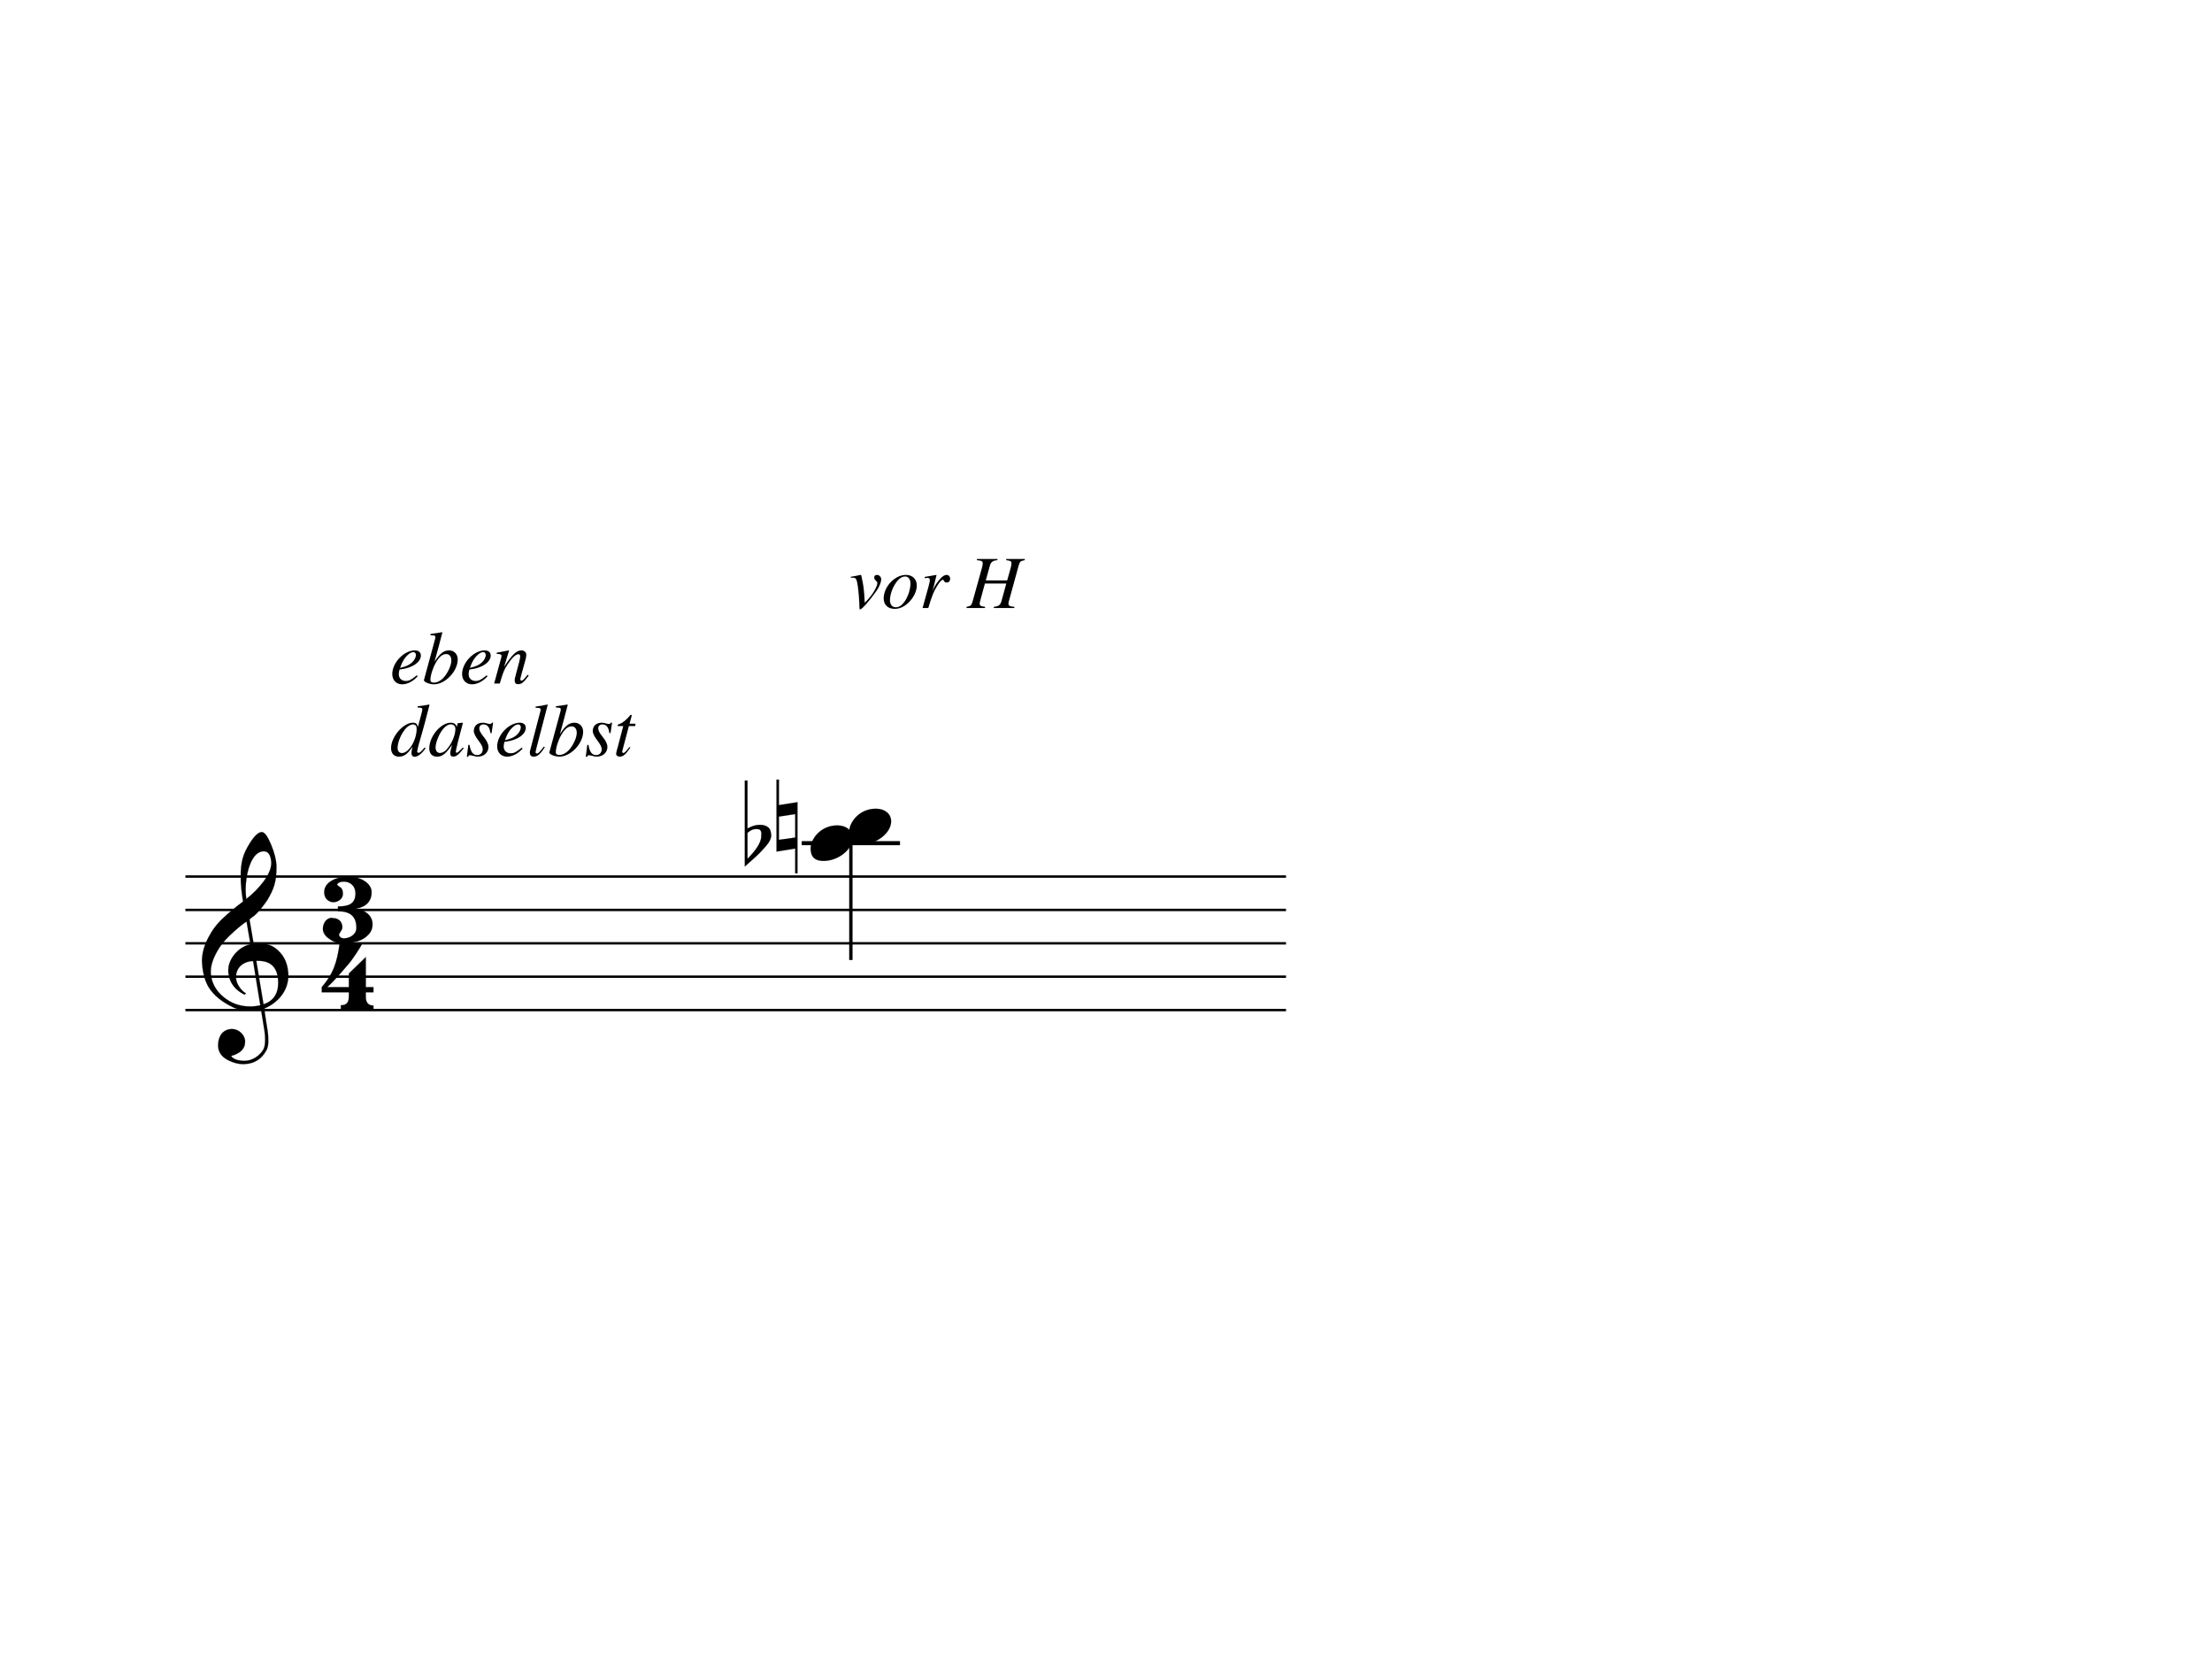
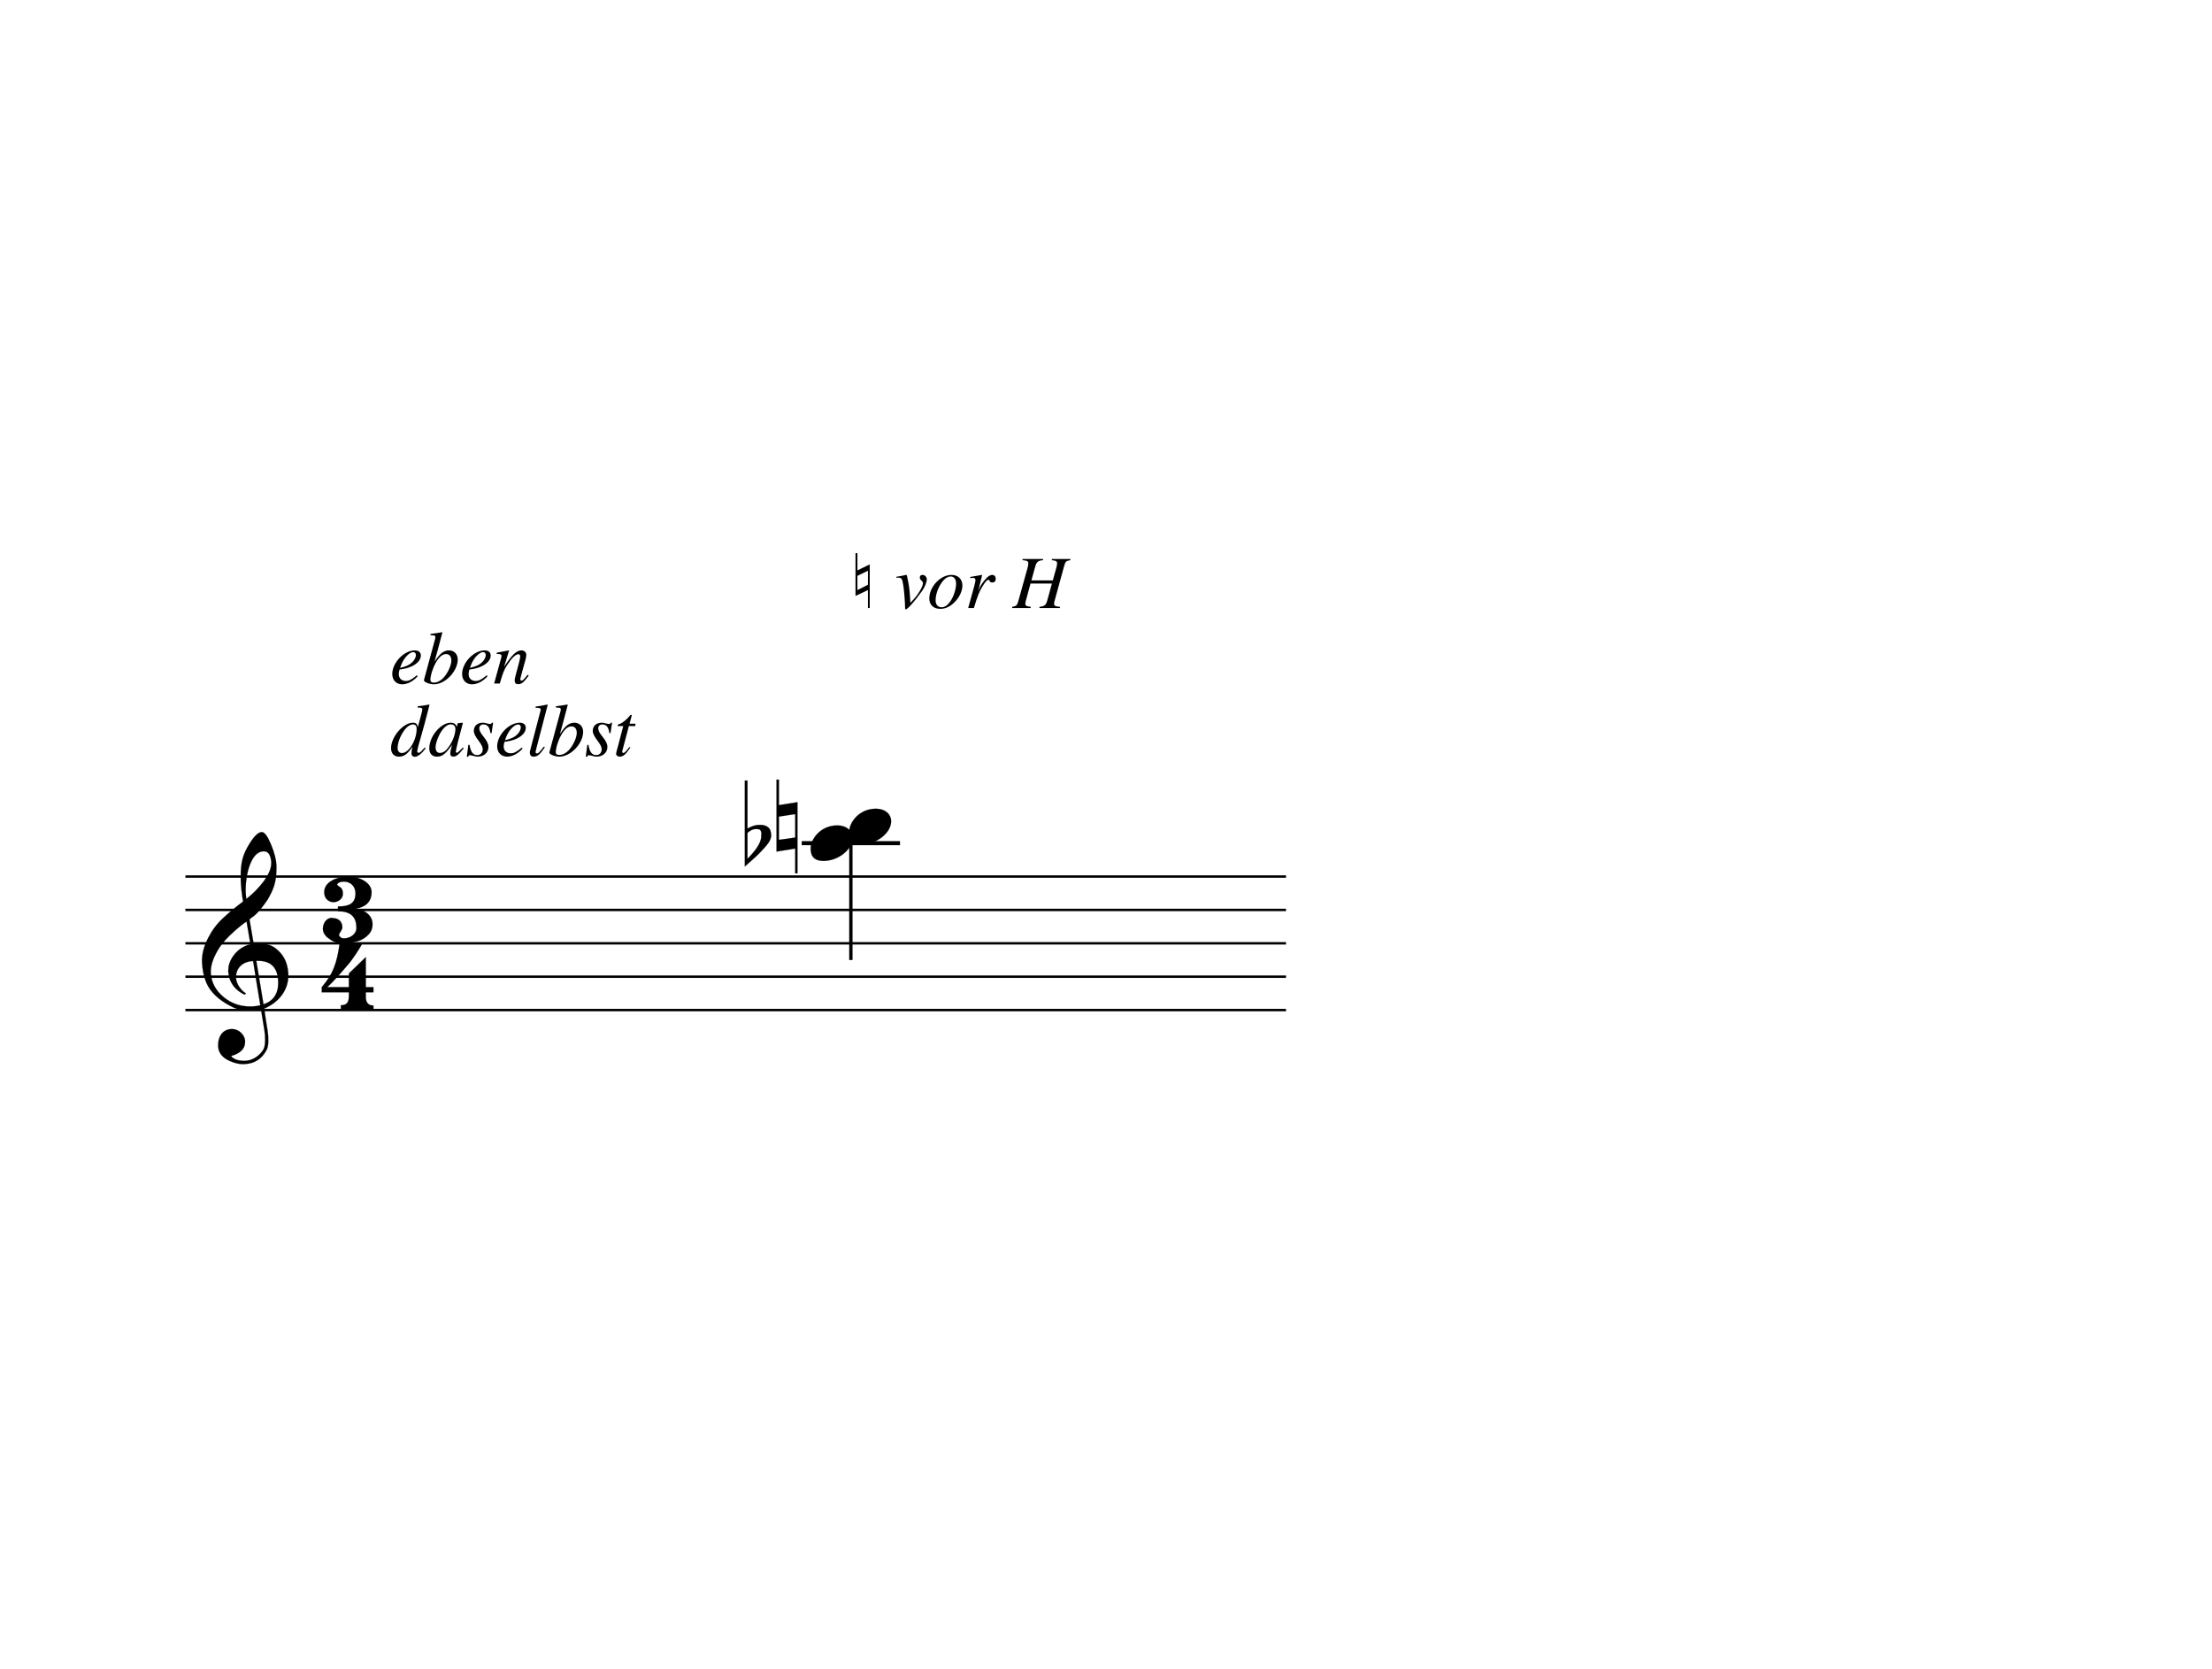
- <svg xmlns="http://www.w3.org/2000/svg" width="358px" height="270px" version="1.1" overflow="visible" id="w6u5268">
+ <svg xmlns="http://www.w3.org/2000/svg" width="358px" height="270px" version="1.1" overflow="visible" id="vhmpb1o">
  <defs>
-     <g id="E050-w6u5268">
+     <g id="E050-vhmpb1o">
      <path transform="scale(1,-1)" d="M441 -245c-23 -4 -48 -6 -76 -6c-59 0 -102 7 -130 20c-88 42 -150 93 -187 154c-26 44 -43 103 -48 176c0 6 -1 13 -1 19c0 54 15 111 45 170c29 57 65 106 110 148s96 85 153 127c-3 16 -8 46 -13 92c-4 43 -5 73 -5 89c0 117 16 172 69 257c34 54 64 82 89 82 c21 0 43 -30 69 -92s39 -115 41 -159v-15c0 -109 -21 -162 -67 -241c-13 -20 -63 -90 -98 -118c-13 -9 -25 -19 -37 -29l31 -181c8 1 18 2 28 2c58 0 102 -12 133 -35c59 -43 92 -104 98 -184c1 -7 1 -15 1 -22c0 -123 -87 -209 -181 -248c8 -57 17 -110 25 -162 c5 -31 6 -58 6 -80c0 -30 -5 -53 -14 -70c-35 -64 -88 -99 -158 -103c-5 0 -11 -1 -16 -1c-37 0 -72 10 -108 27c-50 24 -77 59 -80 105v11c0 29 7 55 20 76c18 28 45 42 79 44h6c49 0 93 -42 97 -87v-9c0 -51 -34 -86 -105 -106c17 -24 51 -36 102 -36c62 0 116 43 140 85 c9 16 13 41 13 74c0 20 -1 42 -5 67c-8 53 -18 106 -26 159zM461 939c-95 0 -135 -175 -135 -286c0 -24 2 -48 5 -71c50 39 92 82 127 128c40 53 60 100 60 140v8c-4 53 -22 81 -55 81h-2zM406 119l54 -326c73 25 110 78 110 161c0 7 0 15 -1 23c-7 95 -57 142 -151 142h-12 zM382 117c-72 -2 -128 -47 -128 -120v-7c2 -46 43 -99 75 -115c-3 -2 -7 -5 -10 -10c-70 33 -116 88 -123 172v11c0 68 44 126 88 159c23 17 49 29 78 36l-29 170c-21 -13 -52 -37 -92 -73c-50 -44 -86 -84 -109 -119c-45 -69 -67 -130 -67 -182v-13c5 -68 35 -127 93 -176 s125 -73 203 -73c25 0 50 3 75 9c-19 111 -36 221 -54 331z" />
    </g>
-     <g id="E083-w6u5268">
+     <g id="E083-vhmpb1o">
      <path transform="scale(1,-1)" d="M208 250c97 0 177 -52 177 -116c0 -69 -40 -111 -118 -125c56 -5 125 -44 125 -116c0 -31 -10 -57 -31 -78c-19 -21 -45 -38 -78 -49l-50 -11c-15 -3 -36 -7 -55 -7c-50 0 -86 16 -113 38c-16 10 -23 18 -34 34c-7 13 -11 25 -11 38c0 43 27 83 68 83l3 -2 c61 0 75 -42 75 -70c0 -19 -24 -42 -26 -57c7 -17 20 -25 37 -25c44 0 94 29 94 78c0 75 -34 125 -138 125v36c84 0 131 22 131 98c0 54 -37 88 -87 88c-26 0 -43 -7 -51 -22c15 -22 44 -16 44 -70c0 -37 -37 -62 -71 -62c-22 0 -69 15 -69 76c0 79 101 116 178 116z" />
    </g>
-     <g id="E084-w6u5268">
+     <g id="E084-vhmpb1o">
      <path transform="scale(1,-1)" d="M20 -78c84 97 114 180 134 329h170c-13 -32 -82 -132 -99 -151l-84 -97c-33 -36 -59 -63 -80 -81h162v102l127 123v-225h57v-39h-57v-34c0 -43 19 -65 57 -65v-34h-244v36c48 0 60 26 60 70v27h-203v39z" />
    </g>
-     <g id="E0A4-w6u5268">
+     <g id="E0A4-vhmpb1o">
      <path transform="scale(1,-1)" d="M0 -39c0 68 73 172 200 172c66 0 114 -37 114 -95c0 -84 -106 -171 -218 -171c-64 0 -96 30 -96 94z" />
    </g>
-     <g id="E260-w6u5268">
+     <g id="E260-vhmpb1o">
      <path transform="scale(1,-1)" d="M20 110c32 16 54 27 93 27c26 0 35 -3 54 -13c13 -7 24 -20 27 -38l4 -25c0 -28 -16 -57 -45 -89c-23 -25 -39 -44 -65 -68l-88 -79v644h20v-359zM90 106c-32 0 -48 -10 -70 -29v-194c31 31 54 59 71 84c21 32 32 59 32 84c0 9 1 16 1 20c0 14 -3 21 -11 30l-8 3z" />
    </g>
-     <g id="E261-w6u5268">
+     <g id="E261-vhmpb1o">
      <path transform="scale(1,-1)" d="M0 -188v539h18v-191l139 22v-533h-17v186zM18 -100l122 17v176l-122 -19v-174z" />
    </g>
  </defs>
-   <style type="text/css">#w6u5268 g.page-margin {font-family:Times,serif;}#w6u5268 g.ending, #w6u5268 g.fing, #w6u5268 g.reh, #w6u5268 g.tempo {font-weight:bold;}#w6u5268 g.dir, #w6u5268 g.dynam, #w6u5268 g.mNum {font-style:italic;}#w6u5268 g.label {font-weight:normal;}#w6u5268 path {stroke:currentColor}</style>
+   <style type="text/css">#vhmpb1o g.page-margin {font-family:Times,serif;}#vhmpb1o g.ending, #vhmpb1o g.fing, #vhmpb1o g.reh, #vhmpb1o g.tempo {font-weight:bold;}#vhmpb1o g.dir, #vhmpb1o g.dynam, #vhmpb1o g.mNum {font-style:italic;}#vhmpb1o g.label {font-weight:normal;}#vhmpb1o path {stroke:currentColor}</style>
  <svg class="definition-scale" color="black" viewBox="0 0 11930 8970">
    <g class="page-margin" transform="translate(1000, 3000)">
      <g data-id="x5ccac609-ba4a-4a7c-b206-26aa336c6c36" data-class="mdiv" class="mdiv pageMilestone">
        <g data-id="bbox-x5ccac609-ba4a-4a7c-b206-26aa336c6c36" data-class="mdiv" class="mdiv bounding-box" />
      </g>
      <g data-id="s5d13c3c3-a27c-495d-afb2-6b93943d27bb" data-class="score" class="score pageMilestone">
        <g data-id="bbox-s5d13c3c3-a27c-495d-afb2-6b93943d27bb" data-class="score" class="score bounding-box" />
      </g>
-       <g data-id="r1g3ytar" data-class="system" class="system">
-         <g data-id="bbox-r1g3ytar" data-class="system" class="system bounding-box" />
+       <g data-id="q1mw6jl" data-class="system" class="system">
+         <g data-id="bbox-q1mw6jl" data-class="system" class="system bounding-box" />
        <g data-id="xbb3e1b75-36bb-4036-aa3f-89d648fe6e7e" data-class="section" class="section systemMilestone" />
        <g data-id="p562e9447-eef6-4559-947d-8c72af931cd5" data-class="pb" class="pb" />
        <g data-id="b0468d856-8b5c-41a6-8feb-2a80afb861ac" data-class="annot" class="annot">
          <g data-id="bbox-b0468d856-8b5c-41a6-8feb-2a80afb861ac" data-class="annot" class="annot bounding-box" />
        </g>
-         <g data-id="u11f87y1" data-class="systemMilestoneEnd" class="systemMilestoneEnd b0468d856-8b5c-41a6-8feb-2a80afb861ac" />
+         <g data-id="t10b74xf" data-class="systemMilestoneEnd" class="systemMilestoneEnd b0468d856-8b5c-41a6-8feb-2a80afb861ac" />
        <g data-id="s635dc5d9-bd98-4f24-8b85-cef5809ce8e6" data-class="sb" class="sb" />
        <g data-id="xf8d7832e-9b95-48fe-8062-e43a67b847cd" data-class="measure" class="measure">
          <g data-id="bbox-xf8d7832e-9b95-48fe-8062-e43a67b847cd" data-class="measure" class="measure bounding-box" />
          <g data-id="x77bfd736-d8de-48dd-bcb2-af84d8028f47" data-class="staff" class="staff">
            <g data-id="bbox-x77bfd736-d8de-48dd-bcb2-af84d8028f47" data-class="staff" class="staff bounding-box">
              <rect x="-7" y="1522" height="918" width="5949" fill="transparent" />
            </g>
            <path d="M0 1713 L5936 1713" stroke-width="13" />
            <path d="M0 1893 L5936 1893" stroke-width="13" />
            <path d="M0 2073 L5936 2073" stroke-width="13" />
            <path d="M0 2253 L5936 2253" stroke-width="13" />
            <path d="M0 2433 L5936 2433" stroke-width="13" />
            <g data-id="c6ea23622-8975-4b7b-bbcb-e25a62f2510b" data-class="clef" class="clef">
-               <g data-id="bbox-w10bluro" data-class="clef" class="clef bounding-box">
+               <g data-id="bbox-v1mew20g" data-class="clef" class="clef bounding-box">
                <rect x="90" y="1473" height="1251" width="465" fill="transparent" />
              </g>
-               <use href="#E050-w6u5268" transform="translate(90, 2253) scale(0.72, 0.72)" />
+               <use href="#E050-vhmpb1o" transform="translate(90, 2253) scale(0.72, 0.72)" />
            </g>
            <g data-id="kea70e7dd-f0cb-47c1-a533-a539d53e50e8" data-class="keySig" class="keySig">
-               <g data-id="bbox-xo1x31d" data-class="keySig" class="keySig bounding-box">
+               <g data-id="bbox-w5qzotl" data-class="keySig" class="keySig bounding-box">
                <rect x="645" y="1713" height="0" width="0" fill="transparent" />
              </g>
            </g>
            <g data-id="m4727eda7-52cb-4220-8744-33c6cef20a81" data-class="meterSig" class="meterSig">
-               <g data-id="bbox-yck5odx" data-class="meterSig" class="meterSig bounding-box">
+               <g data-id="bbox-x2iazvd" data-class="meterSig" class="meterSig bounding-box">
                <rect x="735" y="1713" height="720" width="278" fill="transparent" />
              </g>
-               <use href="#E083-w6u5268" transform="translate(727, 1893) scale(0.72, 0.72)" />
-               <use href="#E084-w6u5268" transform="translate(721, 2253) scale(0.72, 0.72)" />
+               <use href="#E083-vhmpb1o" transform="translate(727, 1893) scale(0.72, 0.72)" />
+               <use href="#E084-vhmpb1o" transform="translate(721, 2253) scale(0.72, 0.72)" />
            </g>
            <g data-class="ledgerLines" class="ledgerLines above">
              <g data-class="lineDash" class="lineDash" data-related="#xafd799e6-7d63-4639-a6af-4a078a0421ff #x82345157-8181-48ea-9dfe-1fd4b382ba82">
                <path d="M3324 1533 L3854 1533" stroke-width="22" />
              </g>
            </g>
            <g data-id="xc6b2ef8f-5f33-4636-9bcf-55d089f44d43" data-class="layer" class="layer">
              <g data-id="bbox-xc6b2ef8f-5f33-4636-9bcf-55d089f44d43" data-class="layer" class="layer bounding-box" />
              <g data-id="xb6fa0b9d-4cec-4218-8957-78adfe38d243" data-class="chord" class="chord" data-stem.dir="down">
                <g data-id="bbox-xb6fa0b9d-4cec-4218-8957-78adfe38d243" data-class="chord" class="chord bounding-box" data-stem.dir="down" />
-                 <g data-id="c6125t2" data-class="stem" class="stem">
-                   <g data-id="bbox-c6125t2" data-class="stem" class="stem bounding-box">
+                 <g data-id="b4tnkjg" data-class="stem" class="stem">
+                   <g data-id="bbox-b4tnkjg" data-class="stem" class="stem bounding-box">
                    <rect x="3580" y="1462" height="710" width="18" fill="transparent" />
                  </g>
                  <path d="M3589 1471 L3589 2163" stroke-width="18" />
                </g>
                <g data-id="xafd799e6-7d63-4639-a6af-4a078a0421ff" data-class="note" class="note">
                  <g data-id="bbox-xafd799e6-7d63-4639-a6af-4a078a0421ff" data-class="note" class="note bounding-box">
                    <rect x="3372" y="1437" height="191" width="226" fill="transparent" />
                  </g>
                  <g data-class="notehead" class="notehead">
-                     <use href="#E0A4-w6u5268" transform="translate(3372, 1533) scale(0.72, 0.72)" />
+                     <use href="#E0A4-vhmpb1o" transform="translate(3372, 1533) scale(0.72, 0.72)" />
                  </g>
                  <g data-id="xa98b0e31-3dd8-4490-bf32-7107204c45b5" data-class="accid" class="accid">
                    <g data-id="bbox-xa98b0e31-3dd8-4490-bf32-7107204c45b5" data-class="accid" class="accid bounding-box">
                      <rect x="3017" y="1196" height="463" width="142" fill="transparent" />
                    </g>
-                     <use href="#E260-w6u5268" transform="translate(3017, 1533) scale(0.72, 0.72)" />
+                     <use href="#E260-vhmpb1o" transform="translate(3017, 1533) scale(0.72, 0.72)" />
                  </g>
                </g>
                <g data-id="x82345157-8181-48ea-9dfe-1fd4b382ba82" data-class="note" class="note">
                  <g data-id="bbox-x82345157-8181-48ea-9dfe-1fd4b382ba82" data-class="note" class="note bounding-box">
                    <rect x="3580" y="1347" height="191" width="226" fill="transparent" />
                  </g>
                  <g data-class="notehead" class="notehead">
-                     <use href="#E0A4-w6u5268" transform="translate(3580, 1443) scale(0.72, 0.72)" />
+                     <use href="#E0A4-vhmpb1o" transform="translate(3580, 1443) scale(0.72, 0.72)" />
                  </g>
                  <g data-id="x86bcc78b-ccc8-41fb-ab9d-44b3a7b0b081" data-class="accid" class="accid">
                    <g data-id="bbox-x86bcc78b-ccc8-41fb-ab9d-44b3a7b0b081" data-class="accid" class="accid bounding-box">
                      <rect x="3188" y="1190" height="505" width="113" fill="transparent" />
                    </g>
-                     <use href="#E261-w6u5268" transform="translate(3188, 1443) scale(0.72, 0.72)" />
+                     <use href="#E261-vhmpb1o" transform="translate(3188, 1443) scale(0.72, 0.72)" />
                  </g>
                </g>
              </g>
            </g>
          </g>
          <g data-id="x74a9cc67-3118-48fc-829b-d029b361ecd5" data-class="dir" class="dir">
            <g data-id="bbox-x74a9cc67-3118-48fc-829b-d029b361ecd5" data-class="dir" class="dir bounding-box" />
            <text x="1103" y="672" font-size="0px">
-               <tspan data-id="i11shsqa" data-class="text" class="text">
-                 <g data-id="bbox-i11shsqa" data-class="text" class="text bounding-box">
+               <tspan data-id="h1a3cogx" data-class="text" class="text">
+                 <g data-id="bbox-h1a3cogx" data-class="text" class="text bounding-box">
                  <rect x="1103" y="393" height="362" width="4173" fill="transparent" />
                </g>
                <tspan font-size="405px">eben
                                </tspan>
              </tspan>
              <tspan data-id="la9353298-a27e-4223-bd62-9f1121fd625e" data-class="lb" class="lb">
                <g data-id="bbox-la9353298-a27e-4223-bd62-9f1121fd625e" data-class="lb" class="lb bounding-box" />
              </tspan>
-               <tspan data-id="k4jrjde" data-class="text" class="text" x="1103" y="1062">
-                 <g data-id="bbox-k4jrjde" data-class="text" class="text bounding-box">
+               <tspan data-id="jodrpsb" data-class="text" class="text" x="1103" y="1062">
+                 <g data-id="bbox-jodrpsb" data-class="text" class="text bounding-box">
                  <rect x="1103" y="783" height="362" width="4743" fill="transparent" />
                </g>
                <tspan font-size="405px">
                                daselbst</tspan>
              </tspan>
            </text>
          </g>
          <g data-id="xac871ad0-5dbf-41f1-bcc2-9a674e725391" data-class="dir" class="dir">
            <g data-id="bbox-xac871ad0-5dbf-41f1-bcc2-9a674e725391" data-class="dir" class="dir bounding-box" />
            <text x="3580" y="265" font-size="0px">
-               <tspan data-id="m157h6b0" data-class="text" class="text">
-                 <g data-id="bbox-m157h6b0" data-class="text" class="text bounding-box">
-                   <rect x="3580" y="0" height="348" width="912" fill="transparent" />
+               <tspan data-id="lw12akz" data-class="text" class="text">
+                 <g data-id="bbox-lw12akz" data-class="text" class="text bounding-box">
+                   <rect x="3580" y="0" height="348" width="1106" fill="transparent" />
                </g>
-                 <tspan font-size="405px">vor H</tspan>
+                 <tspan font-size="405px">♮ vor H</tspan>
              </tspan>
            </text>
          </g>
-           <g data-id="z6blzc9" data-class="barLine" class="barLine">
-             <g data-id="bbox-z6blzc9" data-class="barLine" class="barLine bounding-box">
+           <g data-id="ysyr7wf" data-class="barLine" class="barLine">
+             <g data-id="bbox-ysyr7wf" data-class="barLine" class="barLine bounding-box">
              <rect x="5936" y="0" height="0" width="0" fill="transparent" />
            </g>
          </g>
        </g>
-         <g data-id="v1vbhqms" data-class="systemMilestoneEnd" class="systemMilestoneEnd xbb3e1b75-36bb-4036-aa3f-89d648fe6e7e" />
+         <g data-id="u1rw808d" data-class="systemMilestoneEnd" class="systemMilestoneEnd xbb3e1b75-36bb-4036-aa3f-89d648fe6e7e" />
      </g>
-       <g data-id="w3d5wla" data-class="pageMilestoneEnd" class="pageMilestoneEnd s5d13c3c3-a27c-495d-afb2-6b93943d27bb">
-         <g data-id="bbox-w3d5wla" data-class="pageMilestoneEnd" class="pageMilestoneEnd bounding-box" />
+       <g data-id="v8h6nwq" data-class="pageMilestoneEnd" class="pageMilestoneEnd s5d13c3c3-a27c-495d-afb2-6b93943d27bb">
+         <g data-id="bbox-v8h6nwq" data-class="pageMilestoneEnd" class="pageMilestoneEnd bounding-box" />
      </g>
-       <g data-id="xjhj3a8" data-class="pageMilestoneEnd" class="pageMilestoneEnd x5ccac609-ba4a-4a7c-b206-26aa336c6c36">
-         <g data-id="bbox-xjhj3a8" data-class="pageMilestoneEnd" class="pageMilestoneEnd bounding-box" />
+       <g data-id="w1fn037o" data-class="pageMilestoneEnd" class="pageMilestoneEnd x5ccac609-ba4a-4a7c-b206-26aa336c6c36">
+         <g data-id="bbox-w1fn037o" data-class="pageMilestoneEnd" class="pageMilestoneEnd bounding-box" />
      </g>
    </g>
  </svg>
</svg>
